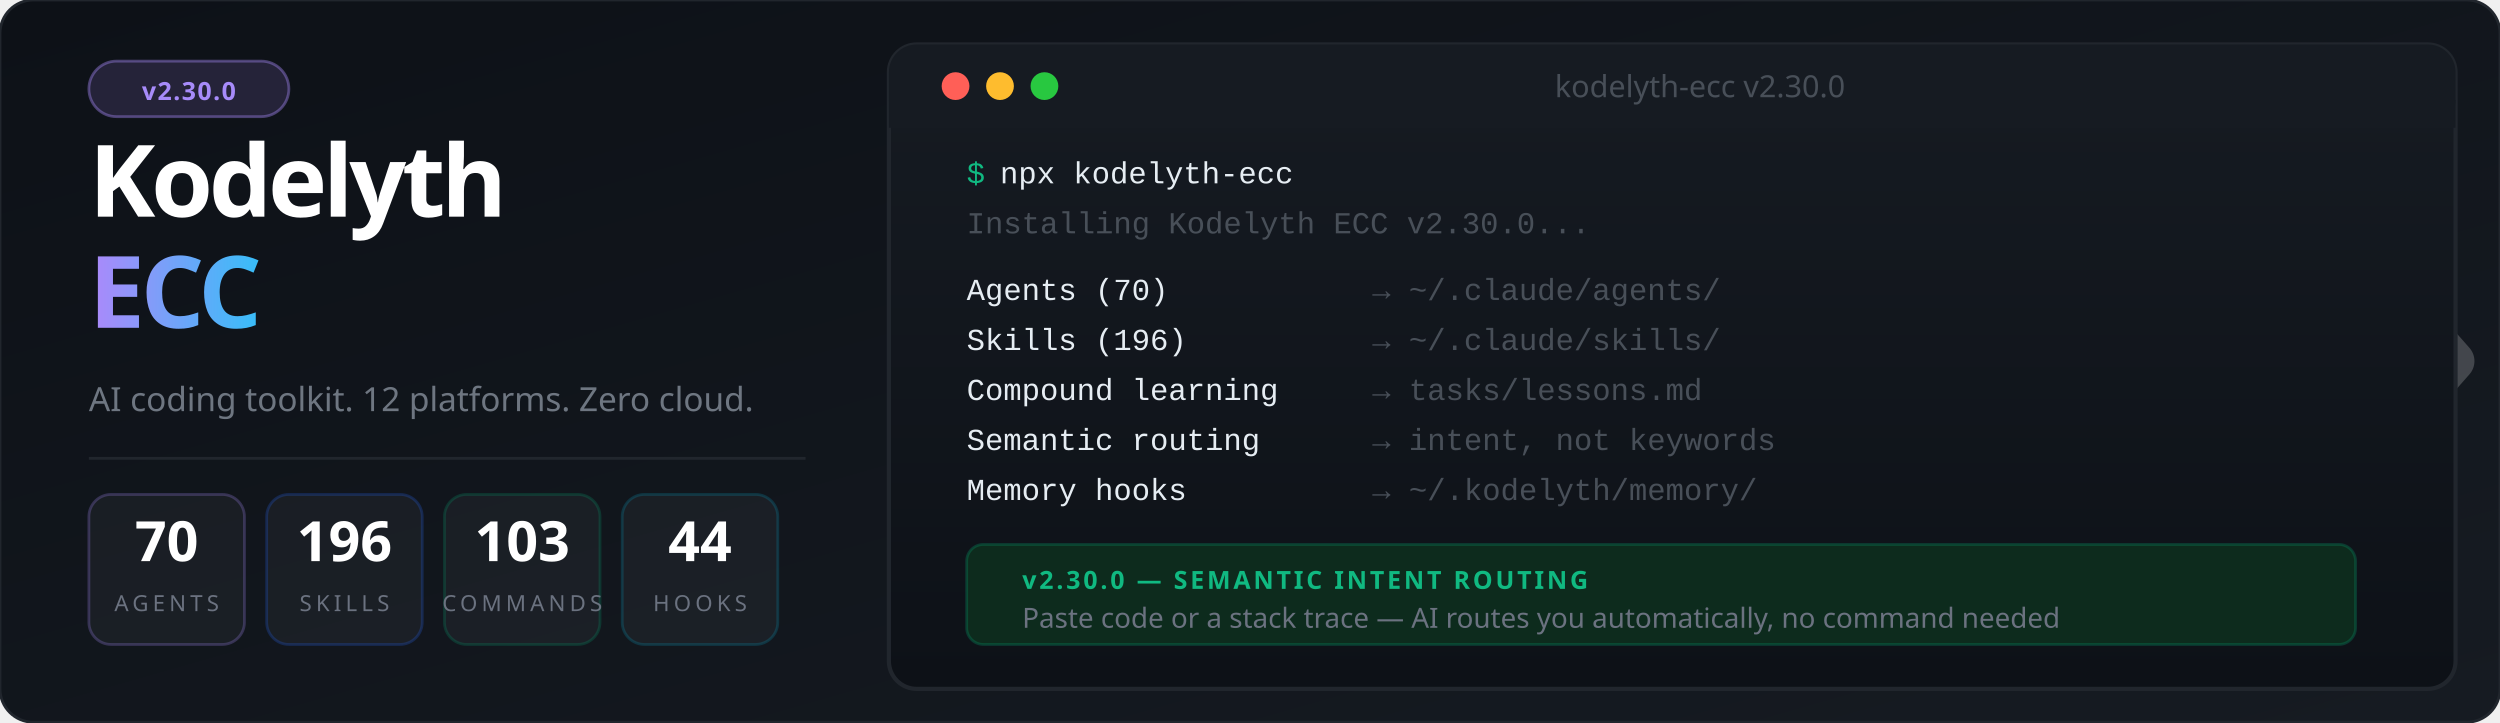
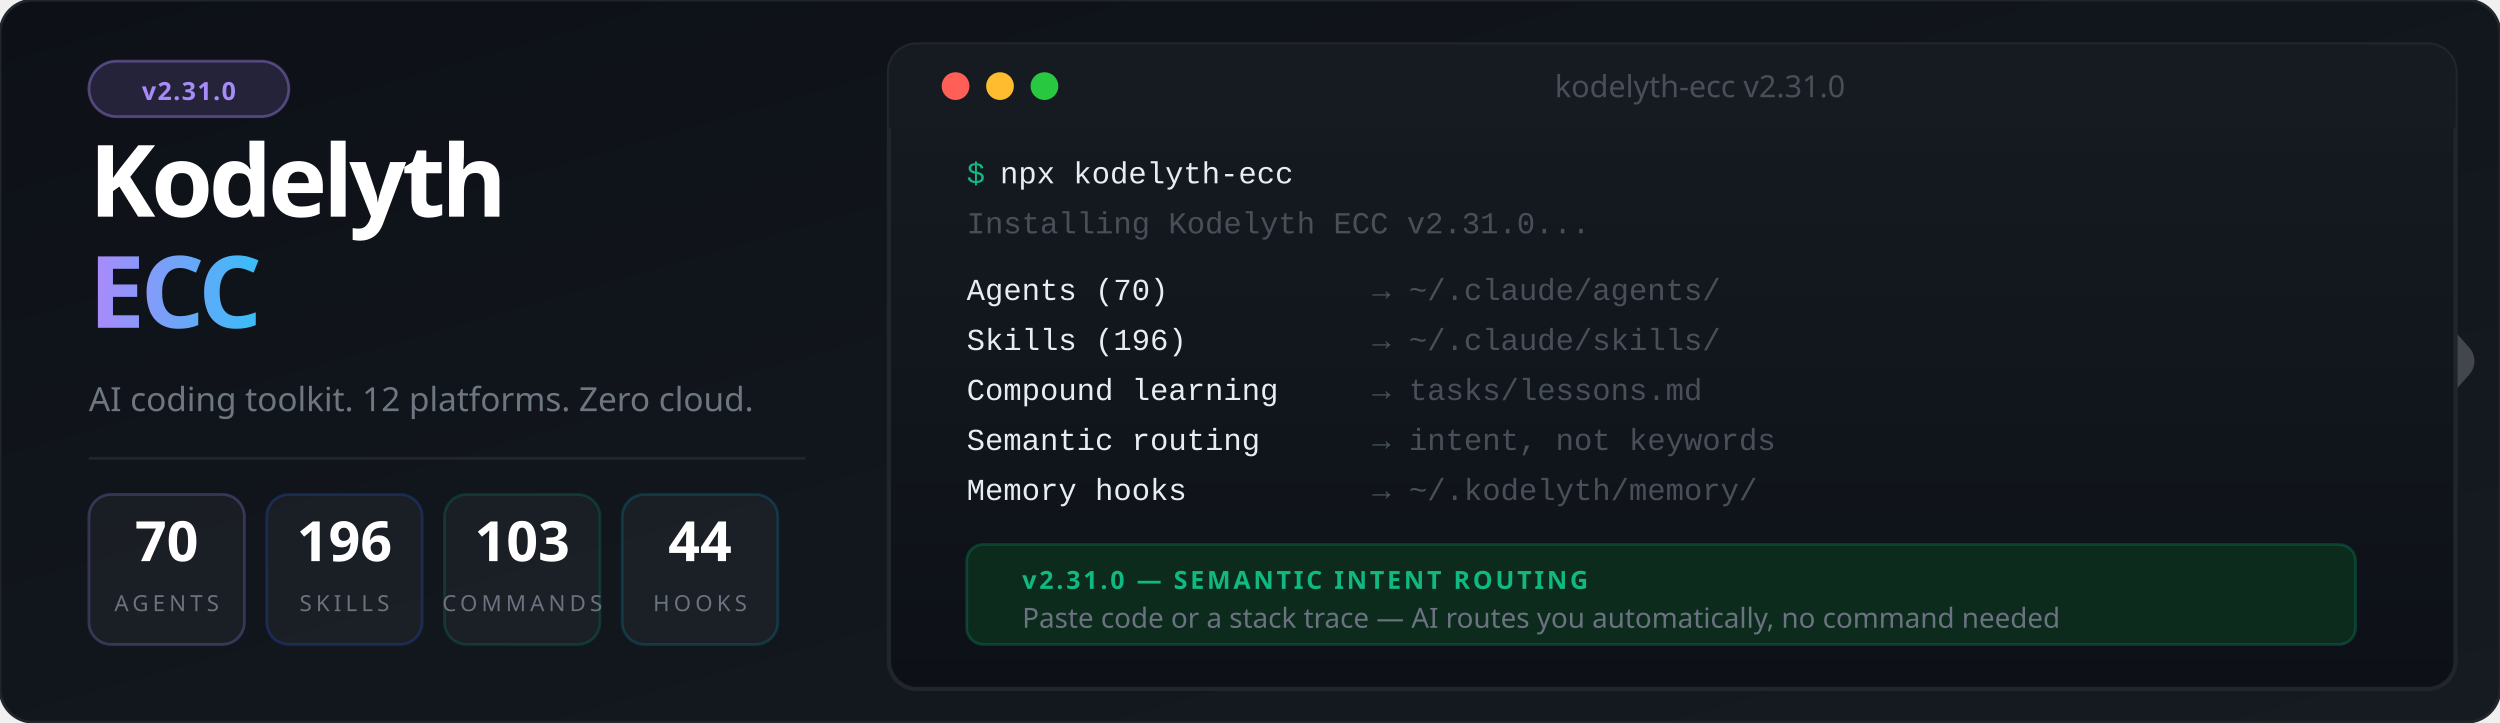
<svg xmlns="http://www.w3.org/2000/svg" viewBox="0 0 900 260" font-family="'Segoe UI', system-ui, -apple-system, sans-serif">
  <defs>
    <linearGradient id="bg" x1="0%" y1="0%" x2="100%" y2="100%">
      <stop offset="0%" style="stop-color:#0d1117" />
      <stop offset="100%" style="stop-color:#161b22" />
    </linearGradient>
    <linearGradient id="accent" x1="0%" y1="0%" x2="100%" y2="0%">
      <stop offset="0%" style="stop-color:#a78bfa" />
      <stop offset="100%" style="stop-color:#38bdf8" />
    </linearGradient>
    <linearGradient id="termGrad" x1="0%" y1="0%" x2="0%" y2="100%">
      <stop offset="0%" style="stop-color:#161b22" />
      <stop offset="100%" style="stop-color:#0d1117" />
    </linearGradient>
    <filter id="glow">
      <feGaussianBlur stdDeviation="3" result="blur" />
      <feMerge>
        <feMergeNode in="blur" />
        <feMergeNode in="SourceGraphic" />
      </feMerge>
    </filter>
  </defs>
  <rect width="900" height="260" fill="url(#bg)" rx="12" />
  <rect width="900" height="260" fill="none" stroke="#21262d" stroke-width="1" rx="12" />
  <g transform="translate(844, 85) scale(0.45)" opacity="0.20">
    <polyline points="-44,4 12,100 -44,196" stroke="#ffffff" stroke-width="10" stroke-linecap="round" stroke-linejoin="round" fill="none" />
    <polyline points="0,0 88,100 0,200" stroke="#ffffff" stroke-width="32" stroke-linecap="round" stroke-linejoin="round" fill="none" />
  </g>
  <rect x="32" y="22" width="72" height="20" rx="10" fill="#a78bfa" fill-opacity="0.15" stroke="#a78bfa" stroke-opacity="0.4" stroke-width="1" />
-   <text x="68" y="36" font-size="9" fill="#a78bfa" text-anchor="middle" font-weight="700" letter-spacing="0.5">v2.30.0</text>
+   <text x="68" y="36" font-size="9" fill="#a78bfa" text-anchor="middle" font-weight="700" letter-spacing="0.5">v2.31.0</text>
  <text x="32" y="78" font-size="36" font-weight="900" letter-spacing="-1.5" fill="#ffffff">Kodelyth</text>
  <text x="32" y="118" font-size="36" font-weight="900" letter-spacing="-1.5" fill="url(#accent)">ECC</text>
  <text x="32" y="148" font-size="12" fill="#6e7681" font-weight="400">AI coding toolkit. 12 platforms. Zero cloud.</text>
  <line x1="32" y1="165" x2="290" y2="165" stroke="#21262d" stroke-width="1" />
  <rect x="32" y="178" width="56" height="54" rx="8" fill="#ffffff" fill-opacity="0.04" stroke="#a78bfa" stroke-opacity="0.25" stroke-width="1" />
  <text x="60" y="202" font-size="20" font-weight="800" fill="#ffffff" text-anchor="middle">70</text>
  <text x="60" y="220" font-size="8" fill="#6b7280" text-anchor="middle" letter-spacing="1.5">AGENTS</text>
  <rect x="96" y="178" width="56" height="54" rx="8" fill="#ffffff" fill-opacity="0.04" stroke="#2563eb" stroke-opacity="0.25" stroke-width="1" />
  <text x="124" y="202" font-size="20" font-weight="800" fill="#ffffff" text-anchor="middle">196</text>
  <text x="124" y="220" font-size="8" fill="#6b7280" text-anchor="middle" letter-spacing="1.5">SKILLS</text>
  <rect x="160" y="178" width="56" height="54" rx="8" fill="#ffffff" fill-opacity="0.04" stroke="#059669" stroke-opacity="0.25" stroke-width="1" />
  <text x="188" y="202" font-size="20" font-weight="800" fill="#ffffff" text-anchor="middle">103</text>
  <text x="188" y="220" font-size="8" fill="#6b7280" text-anchor="middle" letter-spacing="1.5">COMMANDS</text>
  <rect x="224" y="178" width="56" height="54" rx="8" fill="#ffffff" fill-opacity="0.04" stroke="#0891b2" stroke-opacity="0.25" stroke-width="1" />
  <text x="252" y="202" font-size="20" font-weight="800" fill="#ffffff" text-anchor="middle">44</text>
  <text x="252" y="220" font-size="8" fill="#6b7280" text-anchor="middle" letter-spacing="1.5">HOOKS</text>
  <rect x="320" y="16" width="564" height="232" rx="10" fill="url(#termGrad)" stroke="#21262d" stroke-width="1.5" />
  <rect x="320" y="16" width="564" height="30" rx="10" fill="#161b22" />
  <rect x="320" y="36" width="564" height="10" fill="#161b22" />
  <circle cx="344" cy="31" r="5" fill="#ff5f57" />
  <circle cx="360" cy="31" r="5" fill="#febc2e" />
  <circle cx="376" cy="31" r="5" fill="#28c840" />
-   <text x="612" y="35" font-size="11" fill="#484f58" text-anchor="middle">kodelyth-ecc v2.30.0</text>
+   <text x="612" y="35" font-size="11" fill="#484f58" text-anchor="middle">kodelyth-ecc v2.31.0</text>
  <text x="348" y="66" font-family="'Courier New', Courier, monospace" font-size="11" fill="#10b981">$</text>
  <text x="360" y="66" font-family="'Courier New', Courier, monospace" font-size="11" fill="#e6edf3"> npx kodelyth-ecc</text>
-   <text x="348" y="84" font-family="'Courier New', Courier, monospace" font-size="11" fill="#484f58">Installing Kodelyth ECC v2.30.0...</text>
+   <text x="348" y="84" font-family="'Courier New', Courier, monospace" font-size="11" fill="#484f58">Installing Kodelyth ECC v2.31.0...</text>
  <text x="348" y="108" font-family="'Courier New', Courier, monospace" font-size="11" fill="#e6edf3"> Agents (70)         </text>
  <text x="494" y="108" font-family="'Courier New', Courier, monospace" font-size="11" fill="#484f58">→ ~/.claude/agents/</text>
  <text x="348" y="126" font-family="'Courier New', Courier, monospace" font-size="11" fill="#e6edf3"> Skills (196)        </text>
  <text x="494" y="126" font-family="'Courier New', Courier, monospace" font-size="11" fill="#484f58">→ ~/.claude/skills/</text>
  <text x="348" y="144" font-family="'Courier New', Courier, monospace" font-size="11" fill="#e6edf3"> Compound learning   </text>
  <text x="494" y="144" font-family="'Courier New', Courier, monospace" font-size="11" fill="#484f58">→ tasks/lessons.md</text>
  <text x="348" y="162" font-family="'Courier New', Courier, monospace" font-size="11" fill="#e6edf3"> Semantic routing    </text>
  <text x="494" y="162" font-family="'Courier New', Courier, monospace" font-size="11" fill="#484f58">→ intent, not keywords</text>
  <text x="348" y="180" font-family="'Courier New', Courier, monospace" font-size="11" fill="#e6edf3"> Memory hooks        </text>
  <text x="494" y="180" font-family="'Courier New', Courier, monospace" font-size="11" fill="#484f58">→ ~/.kodelyth/memory/</text>
  <rect x="348" y="196" width="500" height="36" rx="6" fill="#0d2b1d" stroke="#059669" stroke-opacity="0.3" stroke-width="1" />
-   <text x="368" y="212" font-size="9" font-weight="700" fill="#10b981" letter-spacing="1">v2.30.0 — SEMANTIC INTENT ROUTING</text>
+   <text x="368" y="212" font-size="9" font-weight="700" fill="#10b981" letter-spacing="1">v2.31.0 — SEMANTIC INTENT ROUTING</text>
  <text x="368" y="226" font-size="10" fill="#6b7280">Paste code or a stack trace — AI routes you automatically, no command needed</text>
</svg>
